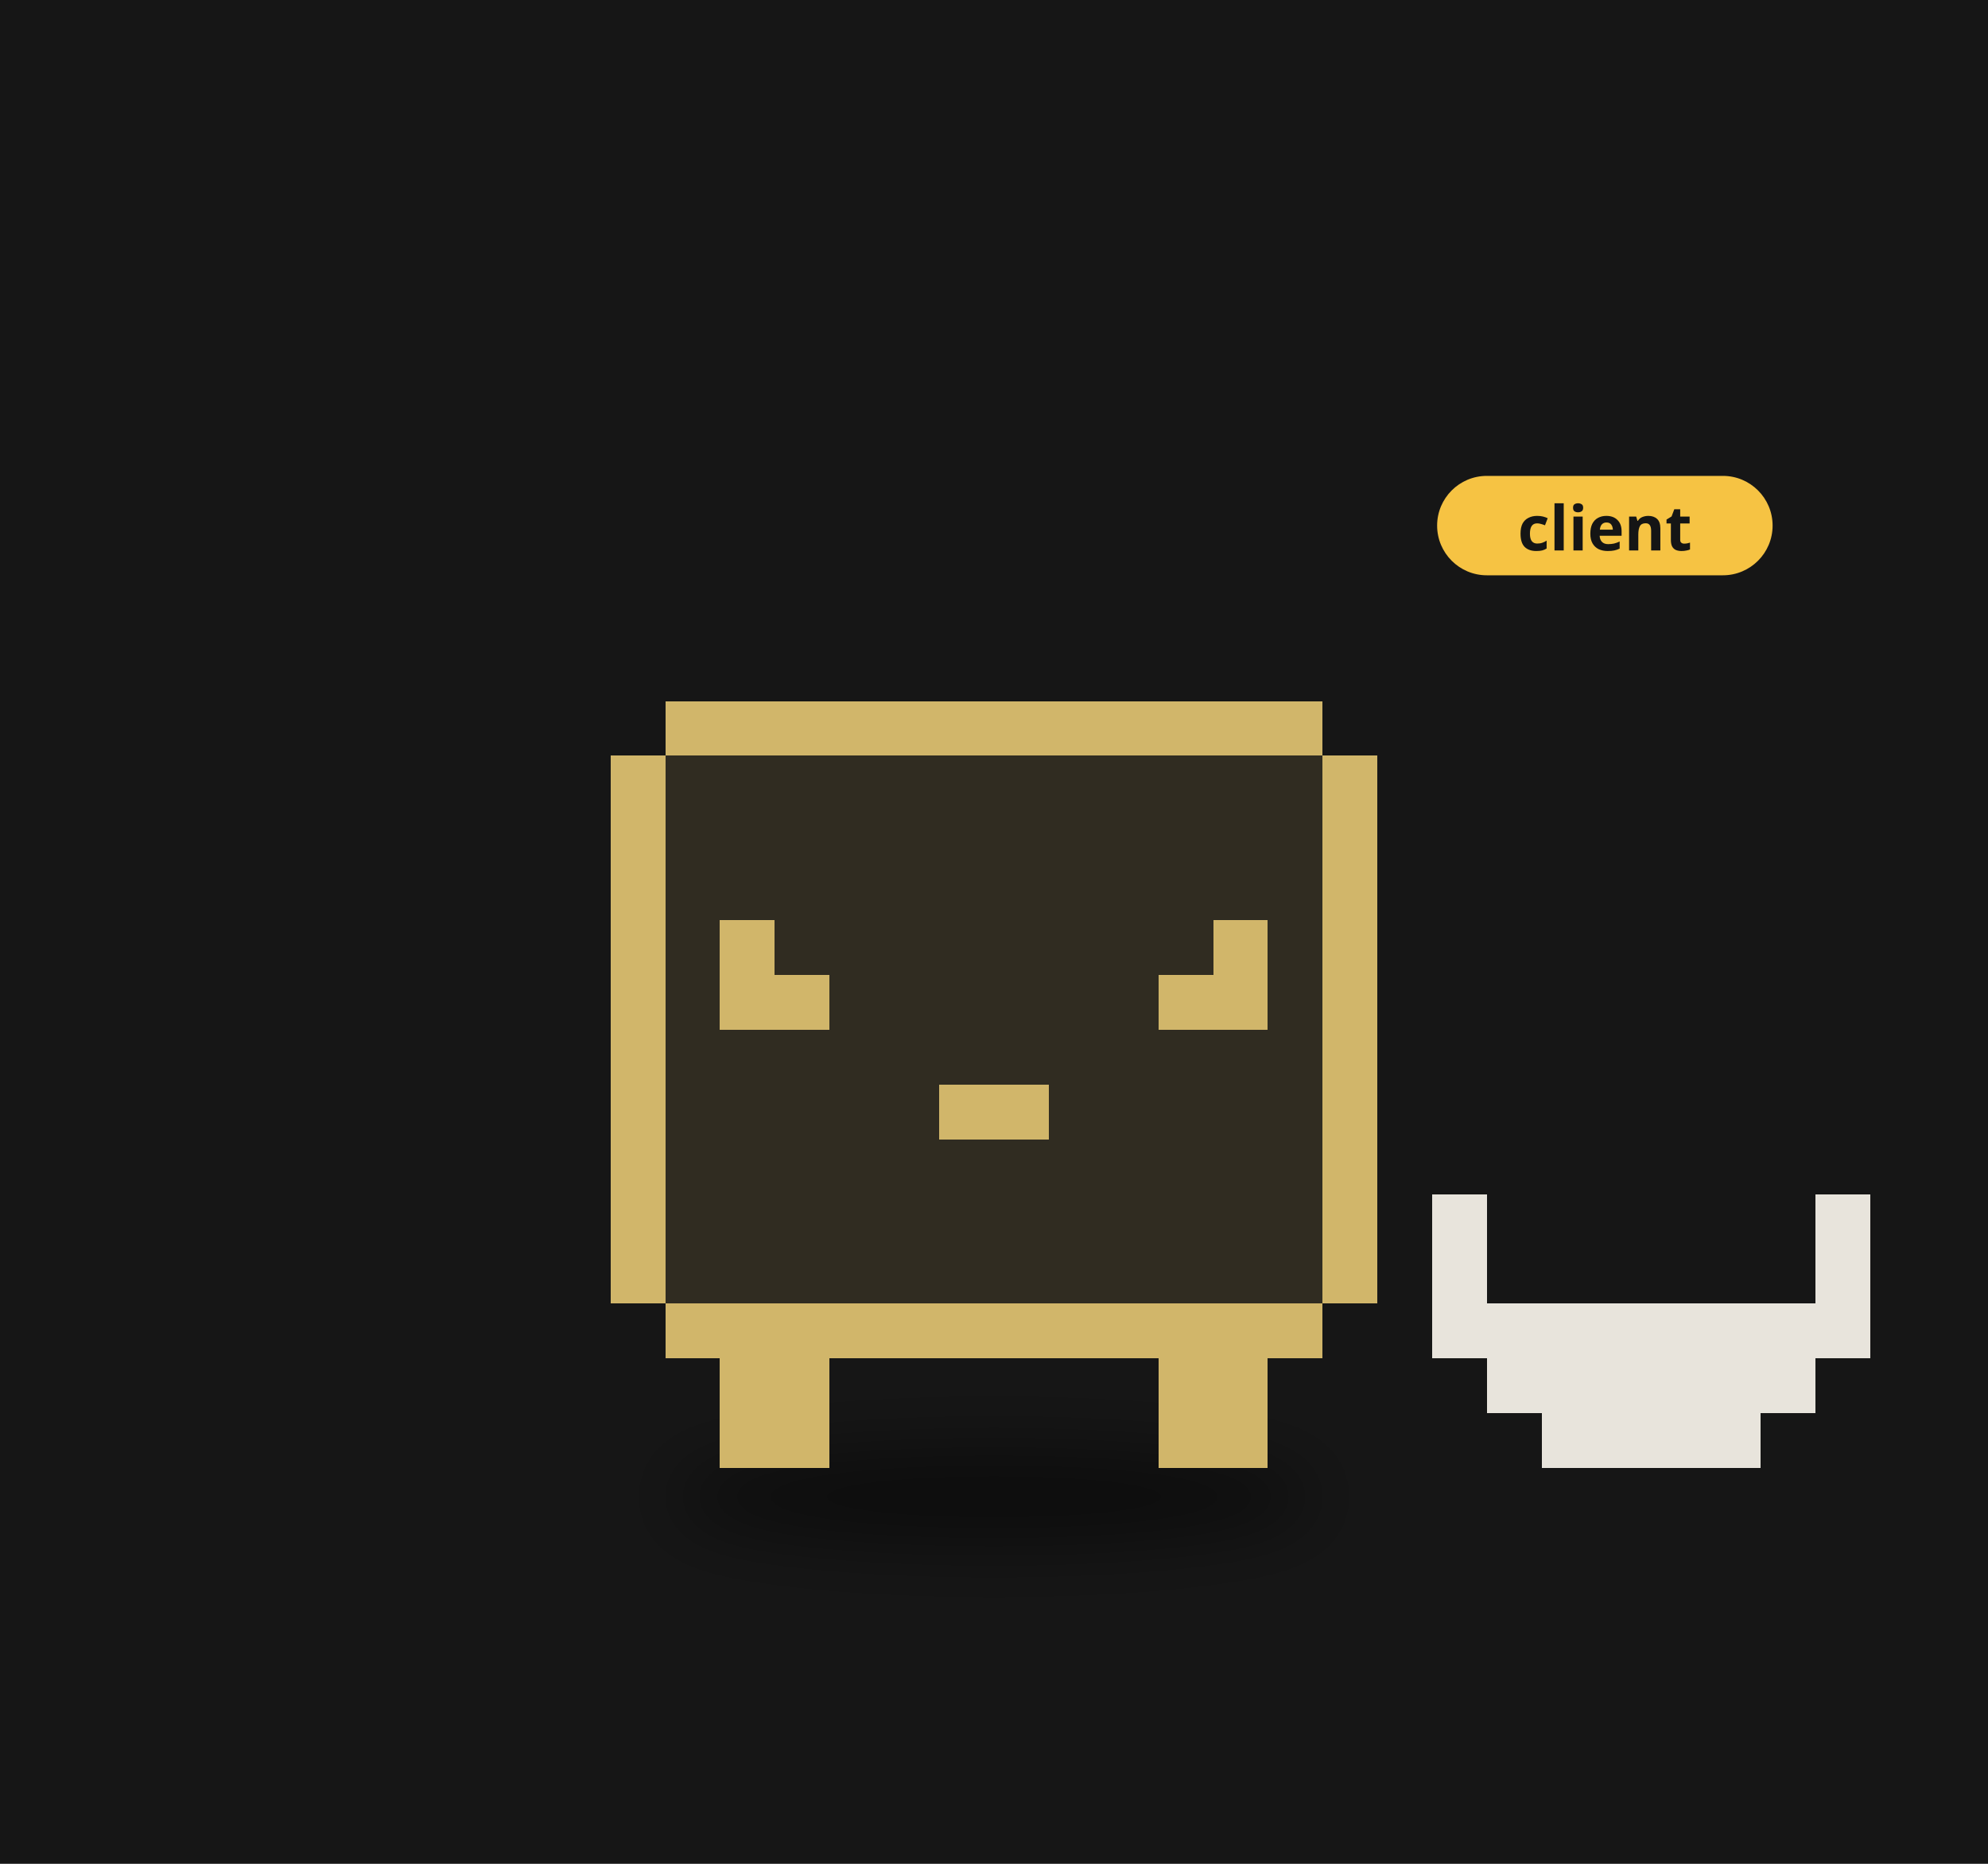
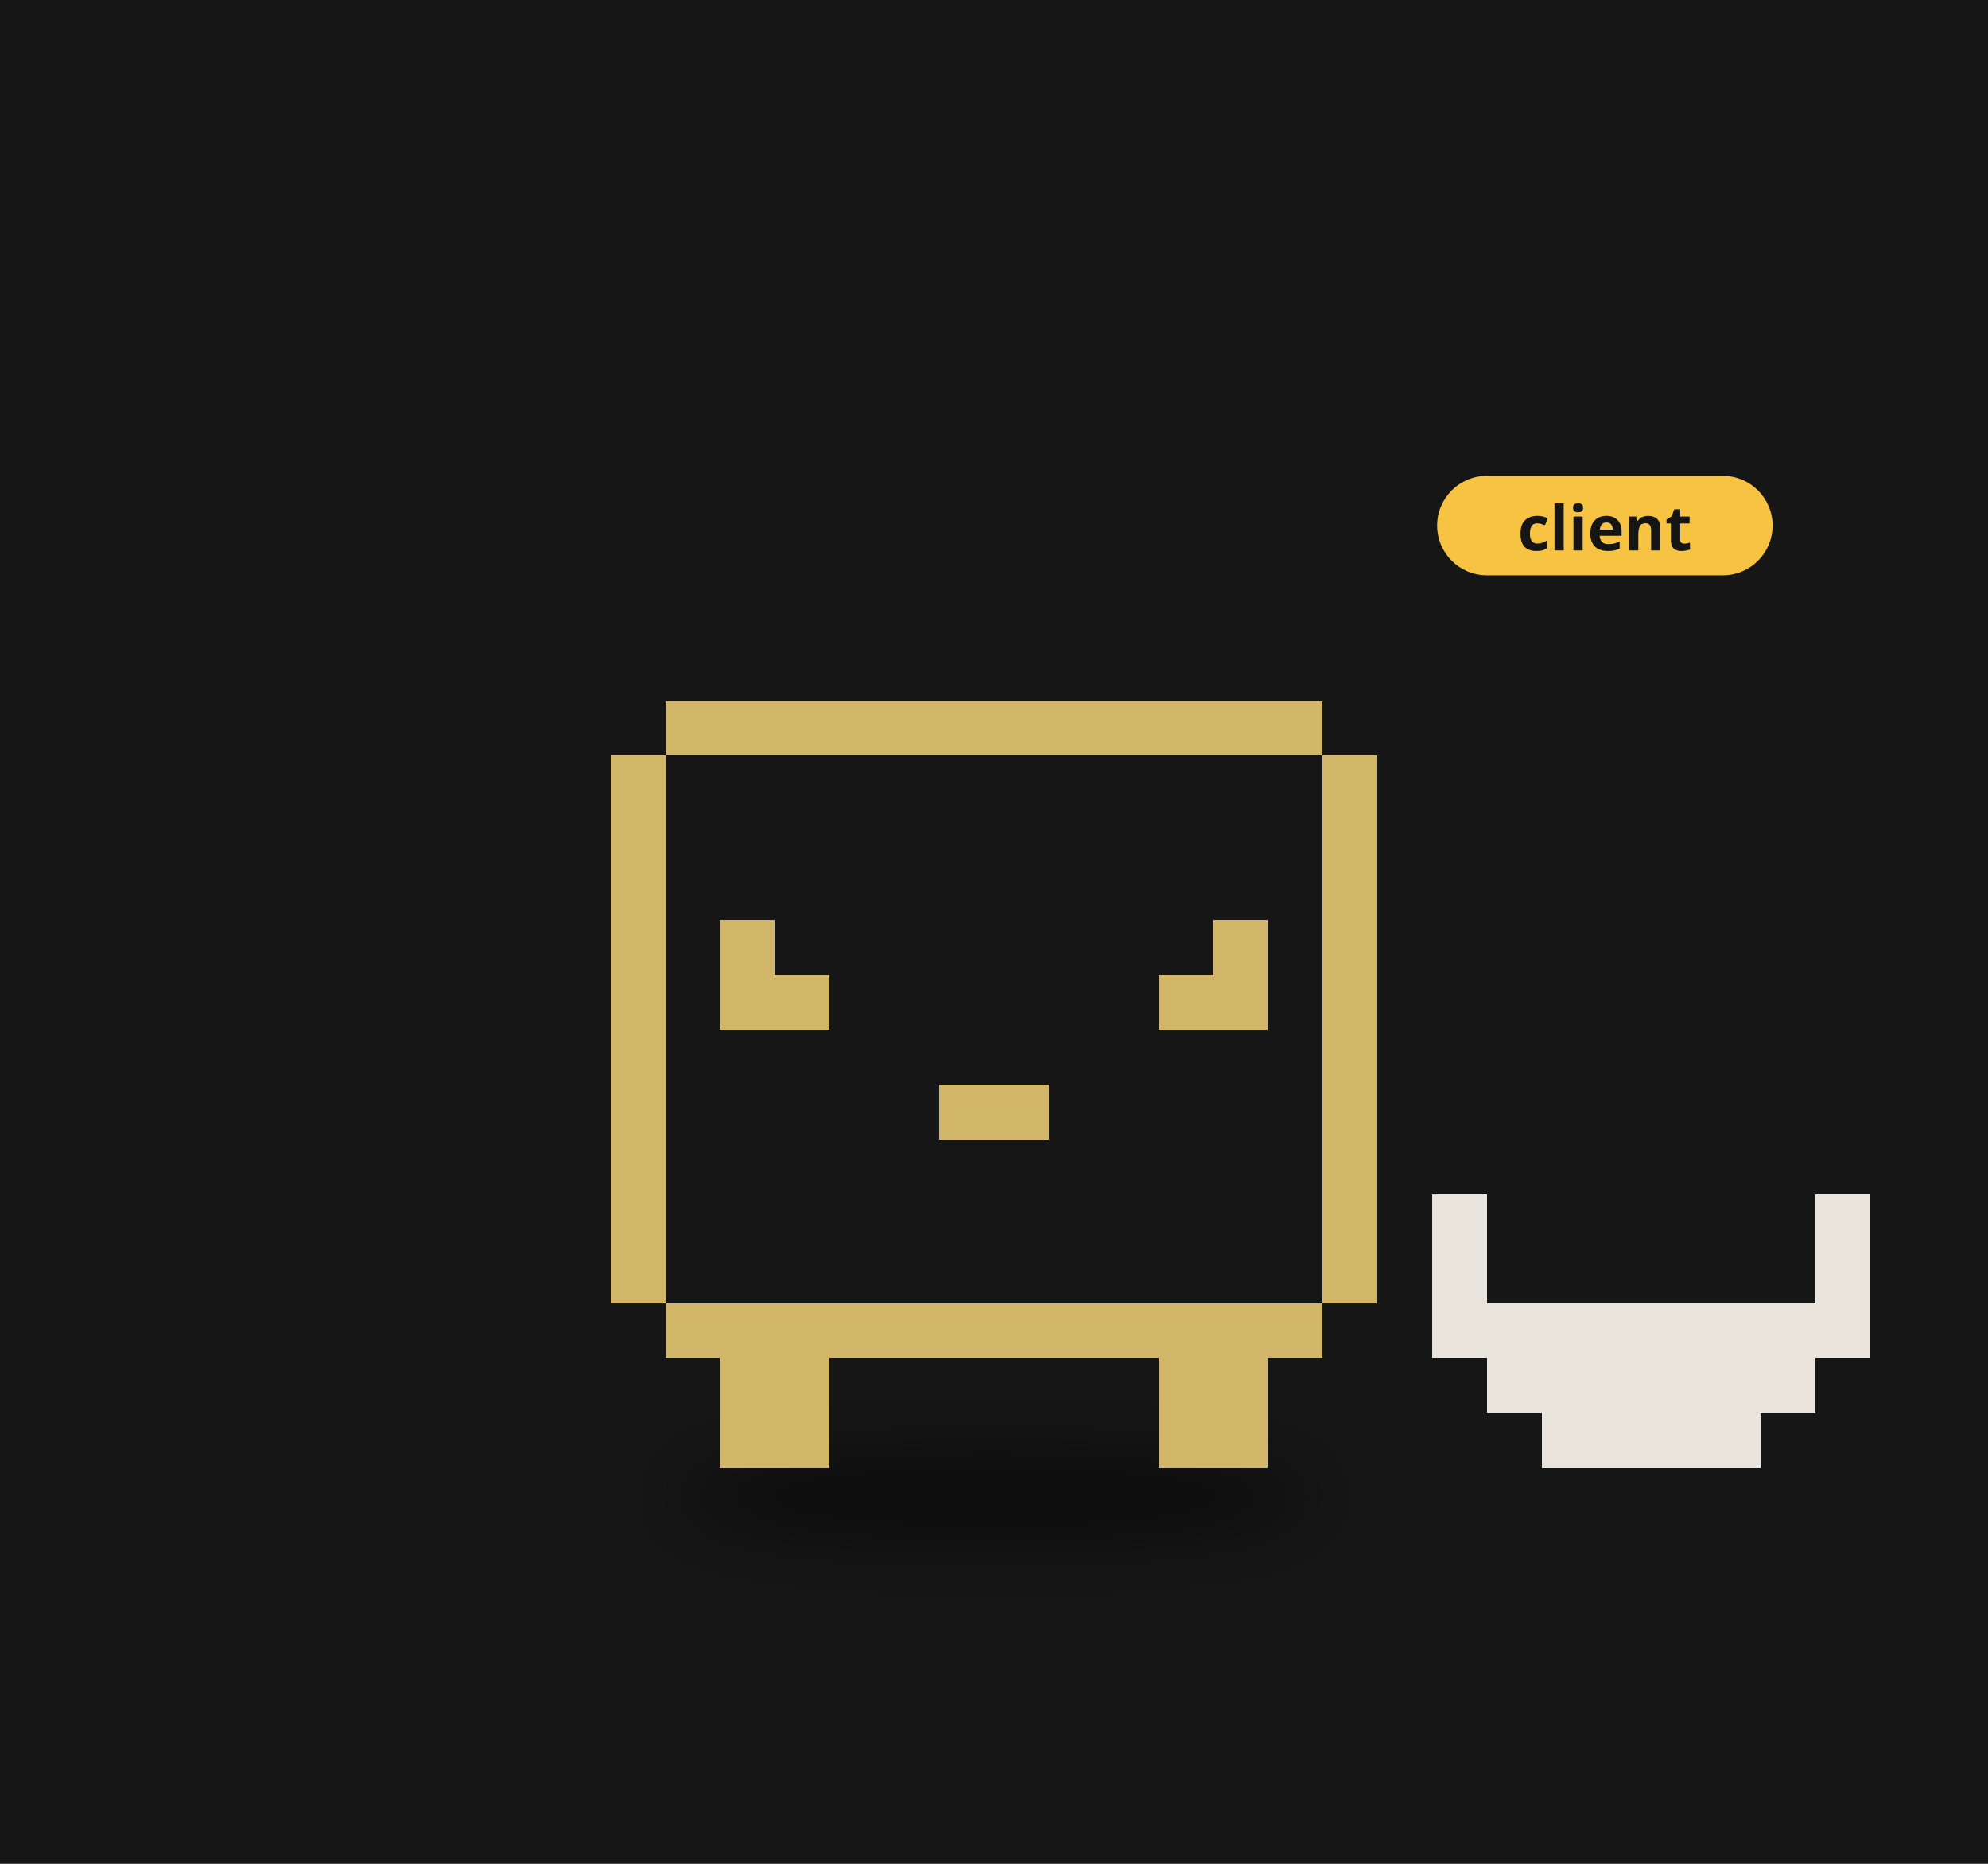
<svg xmlns="http://www.w3.org/2000/svg" viewBox="0 0 320 300" width="320" height="300">
  <rect width="320" height="300" fill="#161616" />
  <defs>
    <filter id="ds17" x="-30%" y="-80%" width="160%" height="260%">
      <feGaussianBlur stdDeviation="3.47" />
    </filter>
  </defs>
  <g transform="translate(160,190) scale(1.6)">
    <ellipse cx="0.00" cy="31.83" rx="32.41" ry="4.63" fill="#000" opacity="0.45" filter="url(#ds17)" />
    <g>
      <animateTransform attributeName="transform" type="translate" values="0 0;0 -1.54;0 0" dur="1.5s" begin="-0.76s" calcMode="spline" keySplines="0.42 0 0.58 1;0.42 0 0.58 1" additive="sum" repeatCount="indefinite" />
      <animateTransform attributeName="transform" type="rotate" values="0 0.00 28.93;3 0.00 28.93;0 0.00 28.93" dur="2.4s" begin="0s" calcMode="spline" keySplines="0.42 0 0.58 1;0.42 0 0.58 1" additive="sum" repeatCount="indefinite" />
-       <path d="M-33.07 -48.22h66.14v5.51h-66.14zM-38.58 -42.71h77.16v5.51h-77.16zM-38.58 -37.20h77.16v5.51h-77.16zM-38.58 -31.69h77.16v5.51h-77.16zM-38.58 -26.18h77.16v5.51h-77.16zM-38.58 -20.67h77.16v5.51h-77.16zM-38.58 -15.16h77.16v5.51h-77.16zM-38.58 -9.64h77.16v5.51h-77.16zM-38.58 -4.13h77.16v5.51h-77.16zM-38.58 1.38h77.16v5.51h-77.16zM-38.58 6.89h77.16v5.51h-77.16zM-33.07 12.40h66.14v5.51h-66.14z" fill="#302c21" shape-rendering="crispEdges" />
+       <path d="M-33.07 -48.22h66.14v5.51h-66.14zM-38.58 -42.71h77.16v5.51h-77.16zM-38.58 -37.20h77.16v5.51h-77.16zM-38.58 -31.69h77.16v5.51h-77.16zM-38.58 -26.18h77.16v5.51h-77.16zM-38.58 -20.67h77.16v5.51h-77.16zM-38.58 -15.16h77.16v5.51h-77.16zM-38.58 -9.64h77.16v5.51h-77.16zM-38.58 -4.13h77.16v5.51h-77.16zM-38.58 1.38h77.16v5.51h-77.16zM-38.58 6.89h77.16v5.51h-77.16zM-33.07 12.40h66.14v5.51h-66.14z" fill="#161616" shape-rendering="crispEdges" />
      <path d="M-33.07 -48.22h66.14v5.51h-66.14zM-38.58 -42.71h5.51v5.51h-5.51zM33.07 -42.71h5.51v5.51h-5.51zM-38.58 -37.20h5.51v5.51h-5.51zM33.07 -37.20h5.51v5.51h-5.51zM-38.58 -31.69h5.51v5.51h-5.51zM33.07 -31.69h5.51v5.51h-5.51zM-38.58 -26.18h5.51v5.51h-5.51zM-27.56 -26.18h5.51v5.51h-5.51zM22.05 -26.18h5.51v5.51h-5.51zM33.07 -26.18h5.51v5.51h-5.51zM-38.58 -20.67h5.51v5.51h-5.51zM-27.56 -20.67h11.02v5.51h-11.02zM16.53 -20.67h11.02v5.51h-11.02zM33.07 -20.67h5.51v5.51h-5.51zM-38.58 -15.16h5.51v5.51h-5.51zM33.07 -15.16h5.51v5.51h-5.51zM-38.58 -9.64h5.51v5.51h-5.51zM-5.51 -9.64h11.02v5.51h-11.02zM33.07 -9.64h5.51v5.51h-5.51zM-38.58 -4.13h5.51v5.51h-5.51zM33.07 -4.13h5.51v5.51h-5.51zM-38.58 1.38h5.51v5.51h-5.51zM33.07 1.38h5.51v5.51h-5.51zM-38.58 6.89h5.51v5.51h-5.51zM33.07 6.89h5.51v5.51h-5.51zM-33.07 12.40h66.14v5.51h-66.14zM-27.56 17.91h11.02v5.51h-11.02zM16.53 17.91h11.02v5.51h-11.02zM-27.56 23.42h11.02v5.51h-11.02zM16.53 23.42h11.02v5.51h-11.02z" fill="#d1b66a" shape-rendering="crispEdges" />
    </g>
    <path d="M44.09 1.38h5.51v5.51h-5.51zM82.67 1.38h5.51v5.51h-5.51zM44.09 6.89h5.51v5.51h-5.51zM82.67 6.89h5.51v5.51h-5.51zM44.09 12.40h44.09v5.51h-44.09zM49.60 17.91h33.07v5.51h-33.07zM55.11 23.42h22.05v5.51h-22.05z" fill="#e8e4dc" shape-rendering="crispEdges" />
    <g transform="translate(44.58,-65.25) scale(0.625) translate(-44.58,65.25)">
      <rect x="44.58" y="-74.25" width="54" height="16" rx="8" fill="#f6c343" />
      <text x="71.58" y="-62.25" font-size="10" font-family="sans-serif" font-weight="bold" text-anchor="middle" fill="#151515">client</text>
    </g>
  </g>
</svg>
